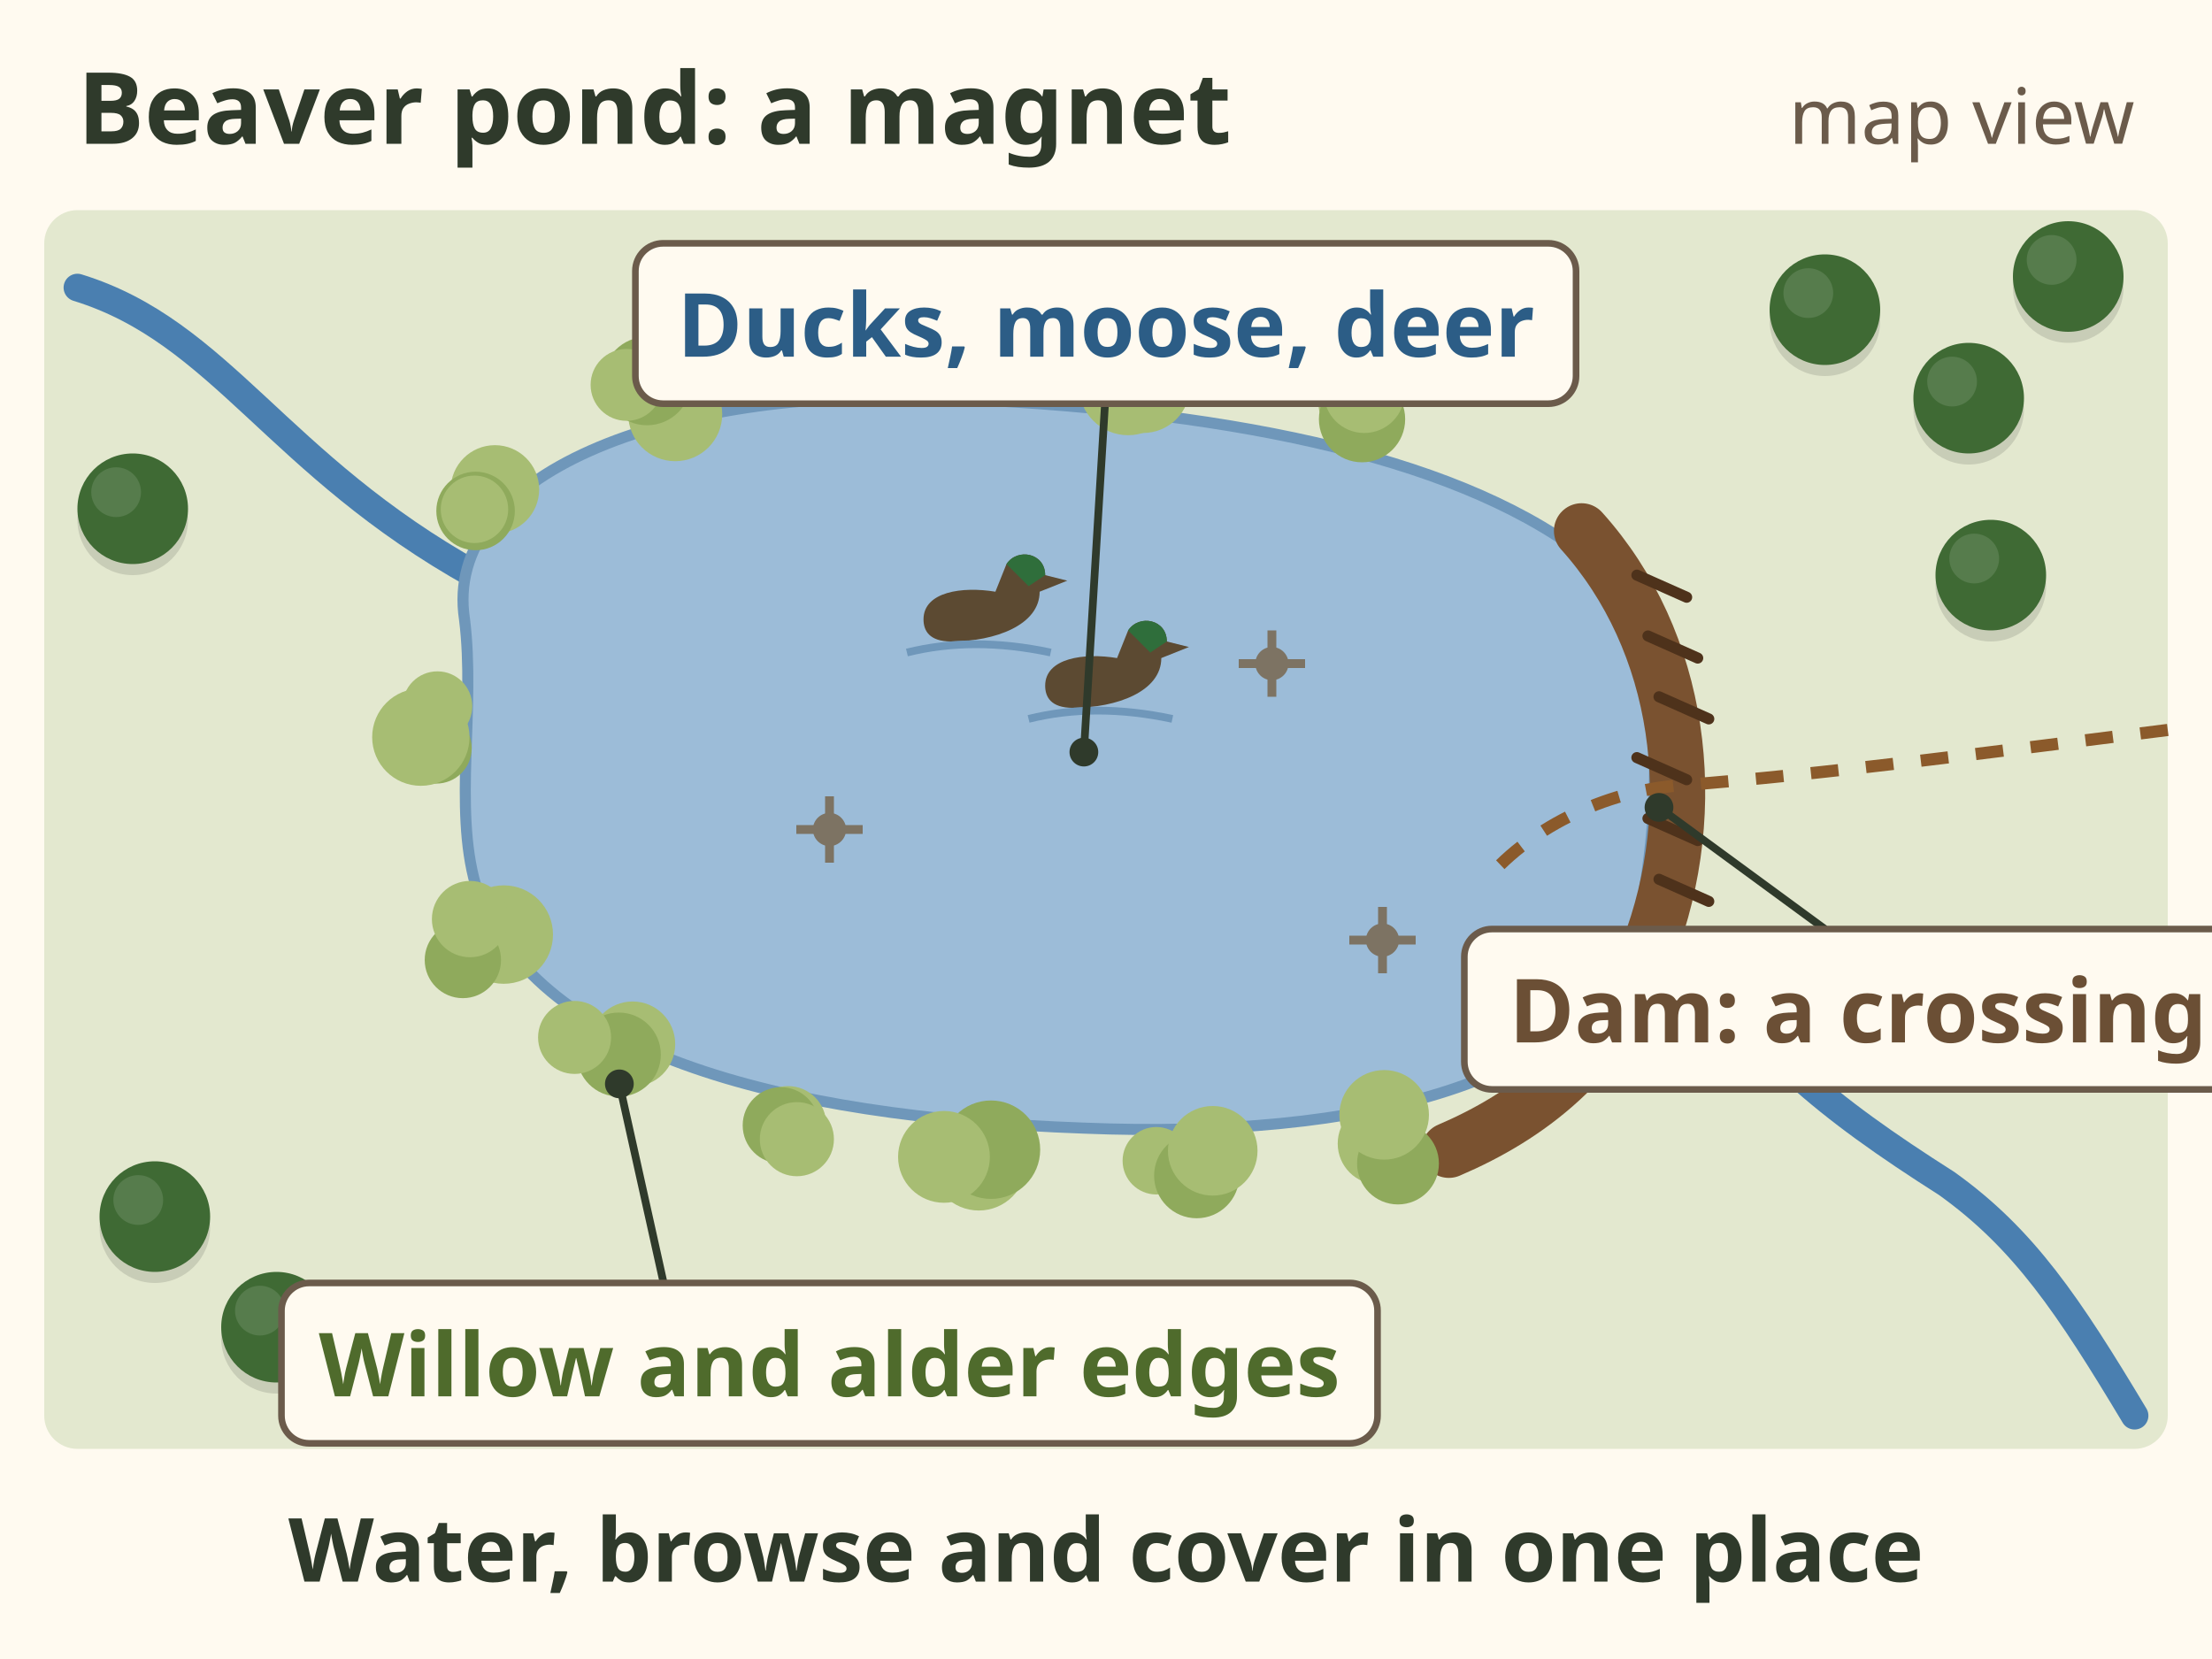
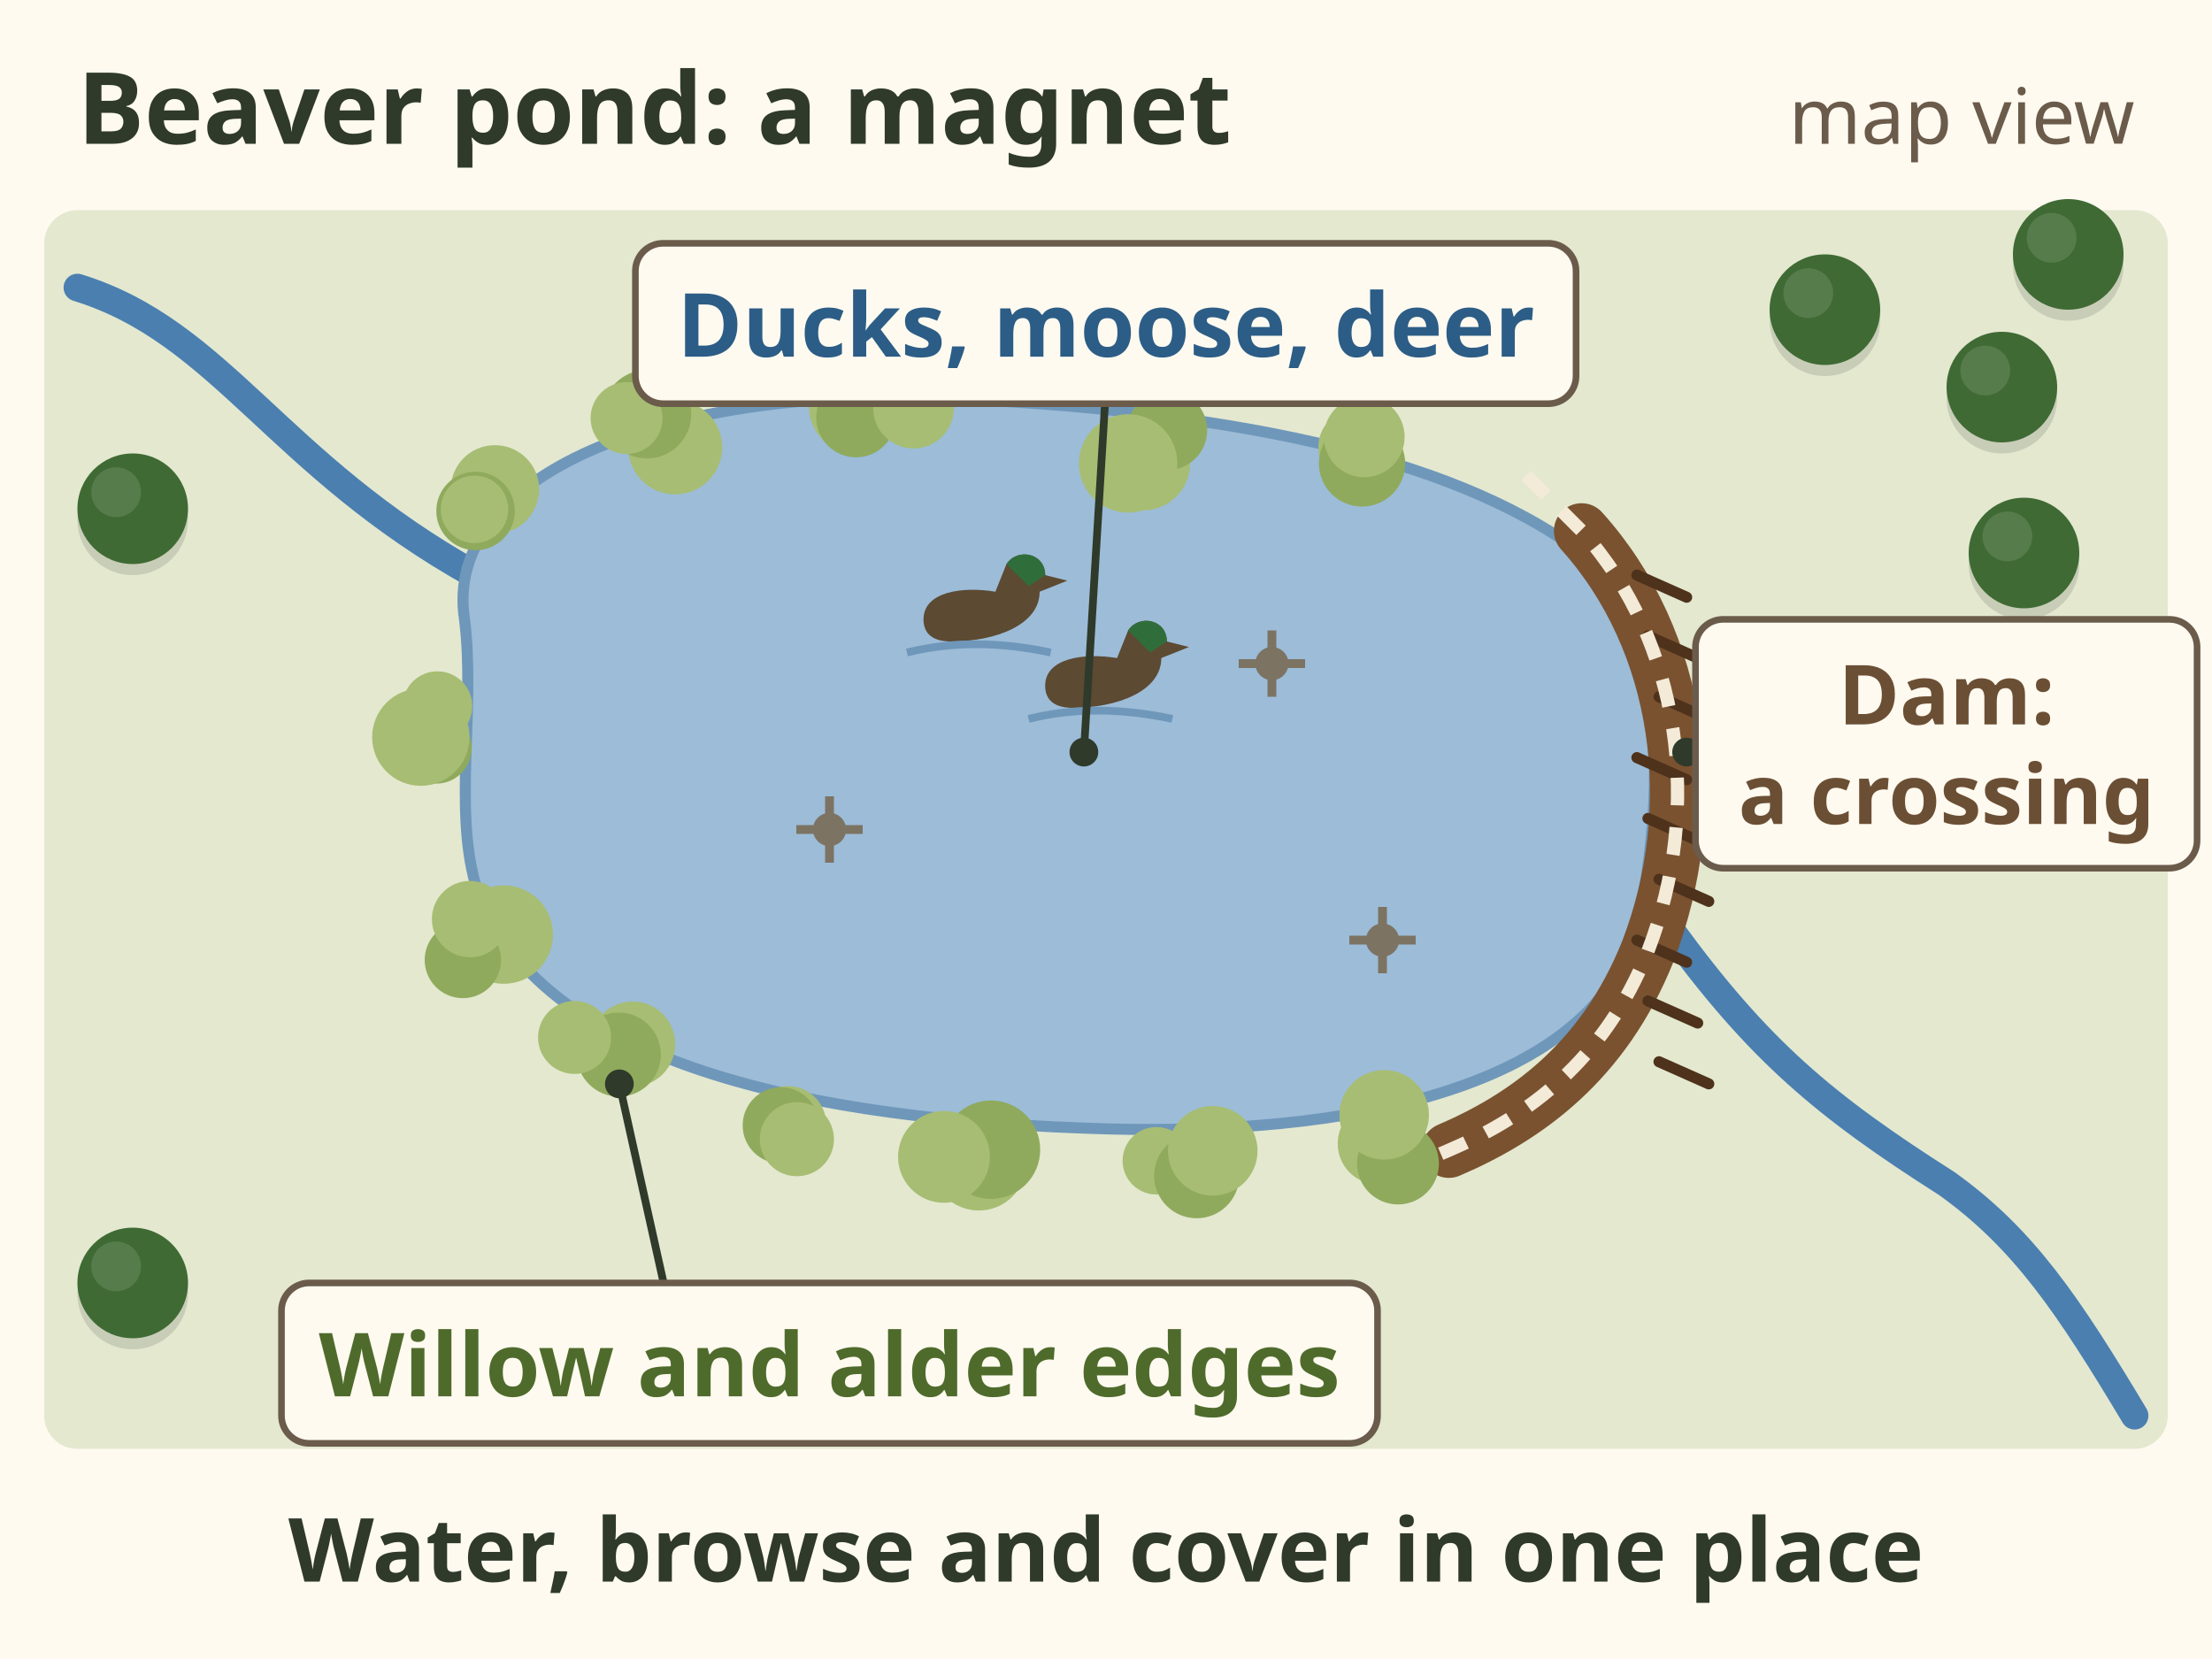
<svg xmlns="http://www.w3.org/2000/svg" viewBox="0 0 400 300" font-family="sans-serif" role="img" aria-label="Map view of a beaver pond behind a dam, with willow and alder around the edges, ducks on the water, drowned snags, a creek leaving below the dam, an animal trail crossing on the dam, and conifers beyond. Labels: the dam is a crossing for animals, the edges are willow and alder browse, and the pond draws ducks, moose and deer. Caption: water, browse and cover in one place.">
  <rect width="400" height="300" fill="#fffaf0" />
  <text x="14" y="26" font-size="18" font-weight="bold" fill="#2f3a2b">Beaver pond: a magnet</text>
  <text x="386" y="26" font-size="14" fill="#6b5b4b" text-anchor="end">map view</text>
  <rect x="8" y="38" width="384" height="224" rx="6" fill="#e3e8cf" />
  <path d="M14 52 C40 60 50 84 86 104" fill="none" stroke="#4a7fb0" stroke-width="5" stroke-linecap="round" />
  <path d="M302 168 C318 190 330 200 352 214 C366 224 374 236 386 256" fill="none" stroke="#4a7fb0" stroke-width="5" stroke-linecap="round" />
  <path d="M84 112 C80 86 120 70 170 72 C220 74 262 82 286 100 C300 112 302 140 296 168 C288 196 246 206 196 204 C140 202 96 190 86 160 C82 146 86 128 84 112z" fill="#9cbcd8" stroke="#6f97ba" stroke-width="2" />
  <circle cx="150" cy="150" r="3" fill="#7d7363" />
  <path d="M144 150 H156 M150 144 V156" stroke="#7d7363" stroke-width="1.6" />
  <circle cx="230" cy="120" r="3" fill="#7d7363" />
  <path d="M224 120 H236 M230 114 V126" stroke="#7d7363" stroke-width="1.6" />
  <circle cx="250" cy="170" r="3" fill="#7d7363" />
  <path d="M244 170 H256 M250 164 V176" stroke="#7d7363" stroke-width="1.6" />
  <g transform="translate(176 112)">
    <path d="M-9 0 C-9 -5 -2 -6 4 -5 L6 -10 C8 -13 13 -12 13 -8 L17 -7 L12 -5 C12 1 4 4 -4 4 C-8 4 -9 2 -9 0z" fill="#5c4a32" />
    <path d="M6 -10 C8 -13 13 -12 13 -8 L10 -6z" fill="#2f6e3b" />
    <path d="M-12 6 Q0 3 14 6" stroke="#6f97ba" stroke-width="1.4" fill="none" />
  </g>
  <g transform="translate(198 124)">
    <path d="M-9 0 C-9 -5 -2 -6 4 -5 L6 -10 C8 -13 13 -12 13 -8 L17 -7 L12 -5 C12 1 4 4 -4 4 C-8 4 -9 2 -9 0z" fill="#5c4a32" />
    <path d="M6 -10 C8 -13 13 -12 13 -8 L10 -6z" fill="#2f6e3b" />
    <path d="M-12 6 Q0 3 14 6" stroke="#6f97ba" stroke-width="1.4" fill="none" />
  </g>
  <path d="M286 96 C304 116 308 146 298 172 C290 192 276 202 262 208" fill="none" stroke="#7a5230" stroke-width="10" stroke-linecap="round" />
  <path d="M296 104 l9 4" stroke="#4e321b" stroke-width="2" stroke-linecap="round" />
  <path d="M298 115 l9 4" stroke="#4e321b" stroke-width="2" stroke-linecap="round" />
  <path d="M300 126 l9 4" stroke="#4e321b" stroke-width="2" stroke-linecap="round" />
  <path d="M296 137 l9 4" stroke="#4e321b" stroke-width="2" stroke-linecap="round" />
  <path d="M298 148 l9 4" stroke="#4e321b" stroke-width="2" stroke-linecap="round" />
  <path d="M300 159 l9 4" stroke="#4e321b" stroke-width="2" stroke-linecap="round" />
  <path d="M296 170 l9 4" stroke="#4e321b" stroke-width="2" stroke-linecap="round" />
  <path d="M298 181 l9 4" stroke="#4e321b" stroke-width="2" stroke-linecap="round" />
  <path d="M300 192 l9 4" stroke="#4e321b" stroke-width="2" stroke-linecap="round" />
-   <path d="M392 132 C360 136 330 140 304 142 C290 143 276 150 268 160" fill="none" stroke="#8b5a2b" stroke-width="2.2" stroke-dasharray="5 5" />
+   <path d="M276 86 L286 96 C304 116 308 146 298 172 C290 192 276 202 262 208 L248 214" fill="none" stroke="#f3ead8" stroke-width="2.4" stroke-dasharray="5 4" />
  <circle cx="89.5" cy="88.5" r="8.0" fill="#a7bd73" />
  <circle cx="86.0" cy="92.4" r="7.1" fill="#8faa5c" />
  <circle cx="85.8" cy="92.1" r="6.1" fill="#a7bd73" />
  <circle cx="79.1" cy="127.7" r="6.3" fill="#a7bd73" />
  <circle cx="78.9" cy="135.3" r="6.4" fill="#8faa5c" />
  <circle cx="76.1" cy="133.3" r="8.8" fill="#a7bd73" />
  <circle cx="91.1" cy="169.0" r="8.9" fill="#a7bd73" />
  <circle cx="83.7" cy="173.6" r="6.9" fill="#8faa5c" />
  <circle cx="85.0" cy="166.2" r="6.9" fill="#a7bd73" />
  <circle cx="114.4" cy="188.8" r="7.7" fill="#a7bd73" />
  <circle cx="111.9" cy="190.7" r="7.6" fill="#8faa5c" />
  <circle cx="103.9" cy="187.6" r="6.6" fill="#a7bd73" />
  <circle cx="142.5" cy="203.3" r="6.9" fill="#a7bd73" />
  <circle cx="141.2" cy="203.5" r="6.9" fill="#8faa5c" />
  <circle cx="144.1" cy="206.0" r="6.7" fill="#a7bd73" />
  <circle cx="177.0" cy="210.3" r="8.6" fill="#a7bd73" />
  <circle cx="179.2" cy="207.9" r="8.9" fill="#8faa5c" />
  <circle cx="170.7" cy="209.2" r="8.3" fill="#a7bd73" />
  <circle cx="209.1" cy="209.9" r="6.1" fill="#a7bd73" />
  <circle cx="216.4" cy="212.6" r="7.7" fill="#8faa5c" />
  <circle cx="219.3" cy="208.1" r="8.1" fill="#a7bd73" />
  <circle cx="249.3" cy="206.8" r="7.4" fill="#a7bd73" />
  <circle cx="252.8" cy="210.4" r="7.4" fill="#8faa5c" />
  <circle cx="250.3" cy="201.6" r="8.1" fill="#a7bd73" />
-   <circle cx="122.1" cy="74.9" r="8.5" fill="#a7bd73" />
-   <circle cx="117.0" cy="68.9" r="8.0" fill="#8faa5c" />
-   <circle cx="113.3" cy="69.6" r="6.5" fill="#a7bd73" />
-   <circle cx="154.6" cy="59.6" r="8.3" fill="#a7bd73" />
-   <circle cx="154.8" cy="61.5" r="7.2" fill="#8faa5c" />
-   <circle cx="165.2" cy="59.8" r="7.3" fill="#a7bd73" />
-   <circle cx="206.7" cy="69.8" r="8.5" fill="#a7bd73" />
-   <circle cx="211.1" cy="63.8" r="7.2" fill="#8faa5c" />
-   <circle cx="204.0" cy="69.8" r="8.9" fill="#a7bd73" />
-   <circle cx="245.1" cy="72.8" r="6.7" fill="#a7bd73" />
-   <circle cx="246.3" cy="75.8" r="7.8" fill="#8faa5c" />
-   <circle cx="246.7" cy="71.0" r="7.3" fill="#a7bd73" />
+   <circle cx="122.1" cy="80.9" r="8.5" fill="#a7bd73" />
+   <circle cx="117.0" cy="74.9" r="8.0" fill="#8faa5c" />
+   <circle cx="113.3" cy="75.6" r="6.5" fill="#a7bd73" />
+   <circle cx="154.6" cy="73.6" r="8.3" fill="#a7bd73" />
+   <circle cx="154.8" cy="75.5" r="7.2" fill="#8faa5c" />
+   <circle cx="165.2" cy="73.8" r="7.3" fill="#a7bd73" />
+   <circle cx="206.7" cy="83.8" r="8.5" fill="#a7bd73" />
+   <circle cx="211.1" cy="77.8" r="7.2" fill="#8faa5c" />
+   <circle cx="204.0" cy="83.8" r="8.9" fill="#a7bd73" />
+   <circle cx="245.1" cy="80.8" r="6.7" fill="#a7bd73" />
+   <circle cx="246.3" cy="83.8" r="7.8" fill="#8faa5c" />
+   <circle cx="246.7" cy="79.0" r="7.3" fill="#a7bd73" />
  <circle cx="330.0" cy="58.0" r="10.0" fill="#000" opacity=".12" />
  <circle cx="330.0" cy="56.0" r="10.0" fill="#3f6a34" />
  <circle cx="327.0" cy="53.0" r="4.5" fill="#fff" opacity=".12" />
-   <circle cx="356.0" cy="74.0" r="10.0" fill="#000" opacity=".12" />
-   <circle cx="356.0" cy="72.0" r="10.0" fill="#3f6a34" />
-   <circle cx="353.0" cy="69.0" r="4.5" fill="#fff" opacity=".12" />
-   <circle cx="374.0" cy="52.0" r="10.0" fill="#000" opacity=".12" />
-   <circle cx="374.0" cy="50.0" r="10.0" fill="#3f6a34" />
-   <circle cx="371.0" cy="47.0" r="4.5" fill="#fff" opacity=".12" />
-   <circle cx="28.0" cy="222.0" r="10.0" fill="#000" opacity=".12" />
-   <circle cx="28.0" cy="220.0" r="10.0" fill="#3f6a34" />
-   <circle cx="25.0" cy="217.0" r="4.5" fill="#fff" opacity=".12" />
-   <circle cx="50.0" cy="242.0" r="10.0" fill="#000" opacity=".12" />
-   <circle cx="50.0" cy="240.0" r="10.0" fill="#3f6a34" />
-   <circle cx="47.0" cy="237.0" r="4.5" fill="#fff" opacity=".12" />
+   <circle cx="362.0" cy="72.0" r="10.0" fill="#000" opacity=".12" />
+   <circle cx="362.0" cy="70.0" r="10.0" fill="#3f6a34" />
+   <circle cx="359.0" cy="67.0" r="4.5" fill="#fff" opacity=".12" />
+   <circle cx="374.0" cy="48.0" r="10.0" fill="#000" opacity=".12" />
+   <circle cx="374.0" cy="46.0" r="10.0" fill="#3f6a34" />
+   <circle cx="371.0" cy="43.0" r="4.5" fill="#fff" opacity=".12" />
+   <circle cx="24.0" cy="234.0" r="10.0" fill="#000" opacity=".12" />
+   <circle cx="24.0" cy="232.0" r="10.0" fill="#3f6a34" />
+   <circle cx="21.0" cy="229.0" r="4.5" fill="#fff" opacity=".12" />
  <circle cx="24.0" cy="94.0" r="10.0" fill="#000" opacity=".12" />
  <circle cx="24.0" cy="92.0" r="10.0" fill="#3f6a34" />
  <circle cx="21.0" cy="89.0" r="4.5" fill="#fff" opacity=".12" />
-   <circle cx="360.0" cy="106.0" r="10.0" fill="#000" opacity=".12" />
-   <circle cx="360.0" cy="104.0" r="10.0" fill="#3f6a34" />
-   <circle cx="357.0" cy="101.0" r="4.5" fill="#fff" opacity=".12" />
+   <circle cx="366.0" cy="102.0" r="10.0" fill="#000" opacity=".12" />
+   <circle cx="366.0" cy="100.0" r="10.0" fill="#3f6a34" />
+   <circle cx="363.0" cy="97.0" r="4.5" fill="#fff" opacity=".12" />
  <line x1="196" y1="136" x2="200" y2="70" stroke="#2f3a2b" stroke-width="1.4" />
  <circle cx="196" cy="136" r="2.6" fill="#2f3a2b" />
  <rect x="114.9" y="44.0" width="170.1" height="29.0" rx="5" fill="#fffaf0" stroke="#6b5b4b" stroke-width="1.2" />
  <text x="200" y="64.5" font-size="16" font-weight="bold" fill="#2c5d86" text-anchor="middle">Ducks, moose, deer</text>
-   <line x1="300" y1="146" x2="330" y2="168" stroke="#2f3a2b" stroke-width="1.4" />
-   <circle cx="300" cy="146" r="2.6" fill="#2f3a2b" />
-   <rect x="264.8" y="168.0" width="142.4" height="29.0" rx="5" fill="#fffaf0" stroke="#6b5b4b" stroke-width="1.2" />
-   <text x="336" y="188.5" font-size="16" font-weight="bold" fill="#6b4f35" text-anchor="middle">Dam: a crossing</text>
+   <line x1="305" y1="136" x2="306.64" y2="136" stroke="#2f3a2b" stroke-width="1.4" />
+   <circle cx="305" cy="136" r="2.6" fill="#2f3a2b" />
+   <rect x="306.6" y="112.0" width="90.7" height="45.0" rx="5" fill="#fffaf0" stroke="#6b5b4b" stroke-width="1.2" />
+   <text x="352" y="131" font-size="15" font-weight="bold" fill="#6b4f35" text-anchor="middle">Dam:</text>
+   <text x="352" y="149" font-size="15" font-weight="bold" fill="#6b4f35" text-anchor="middle">a crossing</text>
  <line x1="112" y1="196" x2="120" y2="232" stroke="#2f3a2b" stroke-width="1.4" />
  <circle cx="112" cy="196" r="2.6" fill="#2f3a2b" />
  <rect x="50.9" y="232.0" width="198.2" height="29.0" rx="5" fill="#fffaf0" stroke="#6b5b4b" stroke-width="1.2" />
  <text x="150" y="252.5" font-size="16" font-weight="bold" fill="#4f6b2c" text-anchor="middle">Willow and alder edges</text>
  <text x="200" y="286" font-size="16" font-weight="bold" fill="#2f3a2b" text-anchor="middle">Water, browse and cover in one place</text>
</svg>
